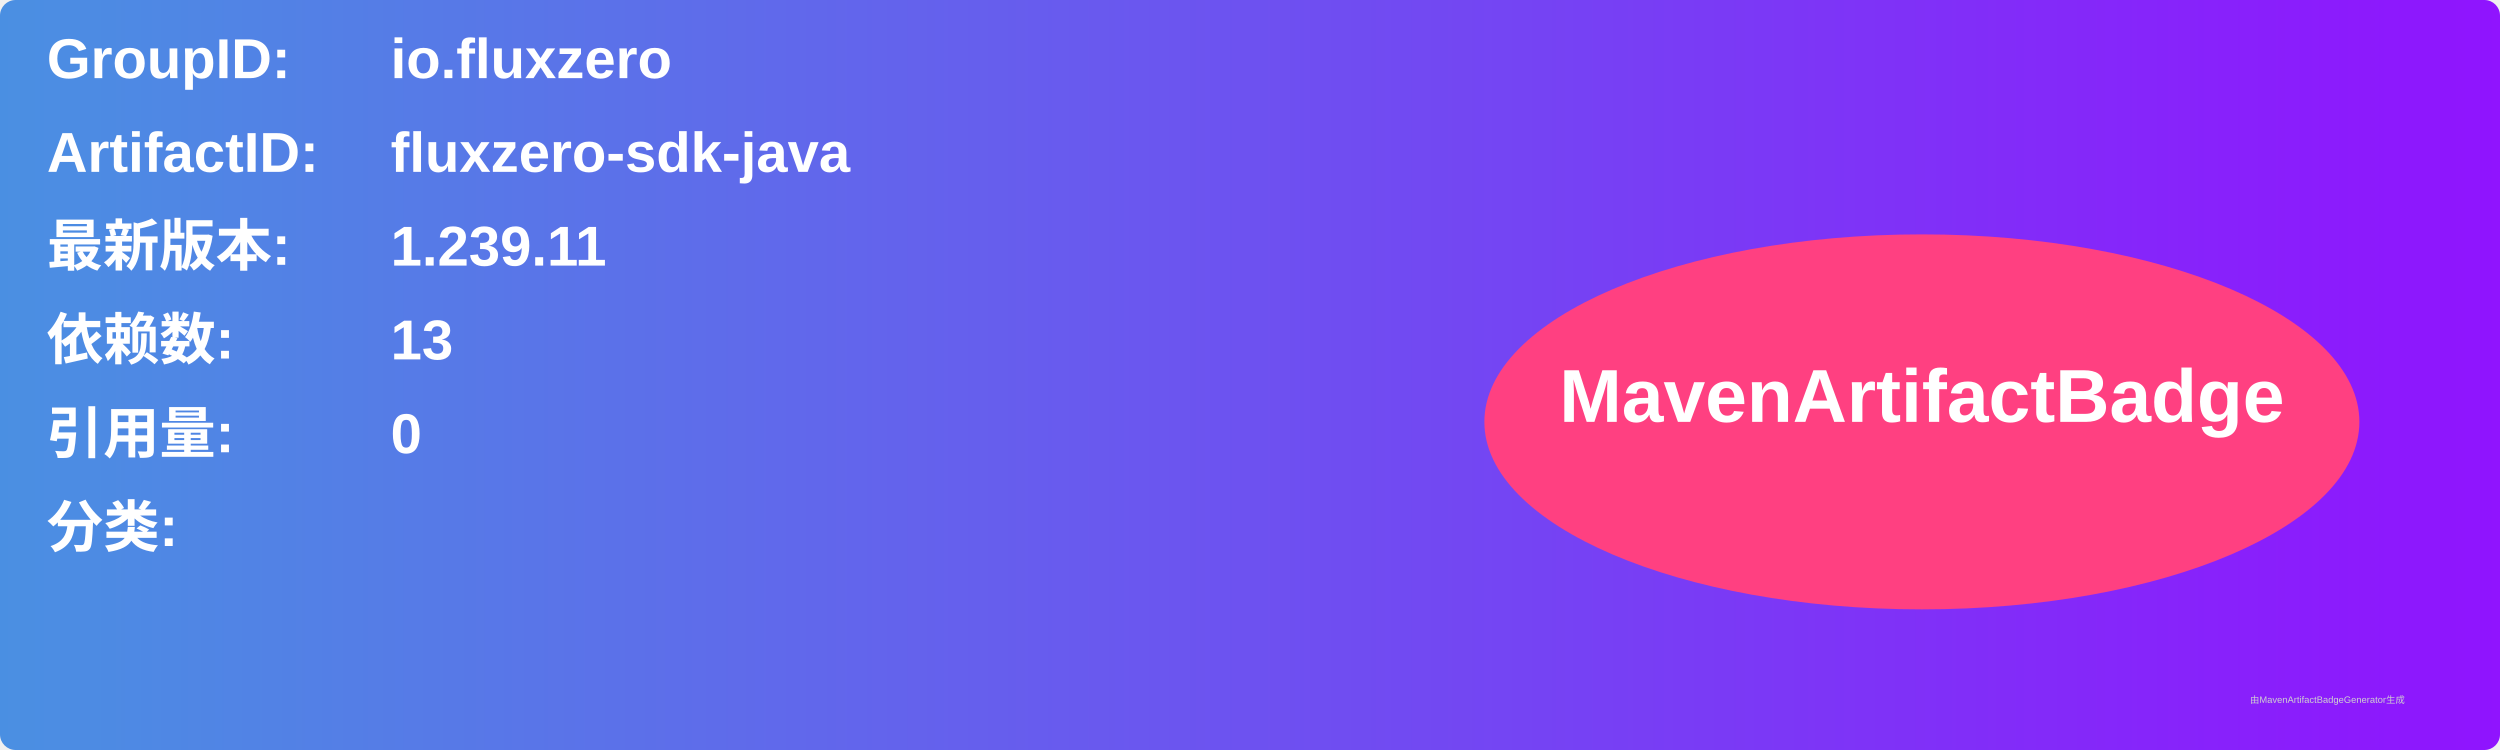
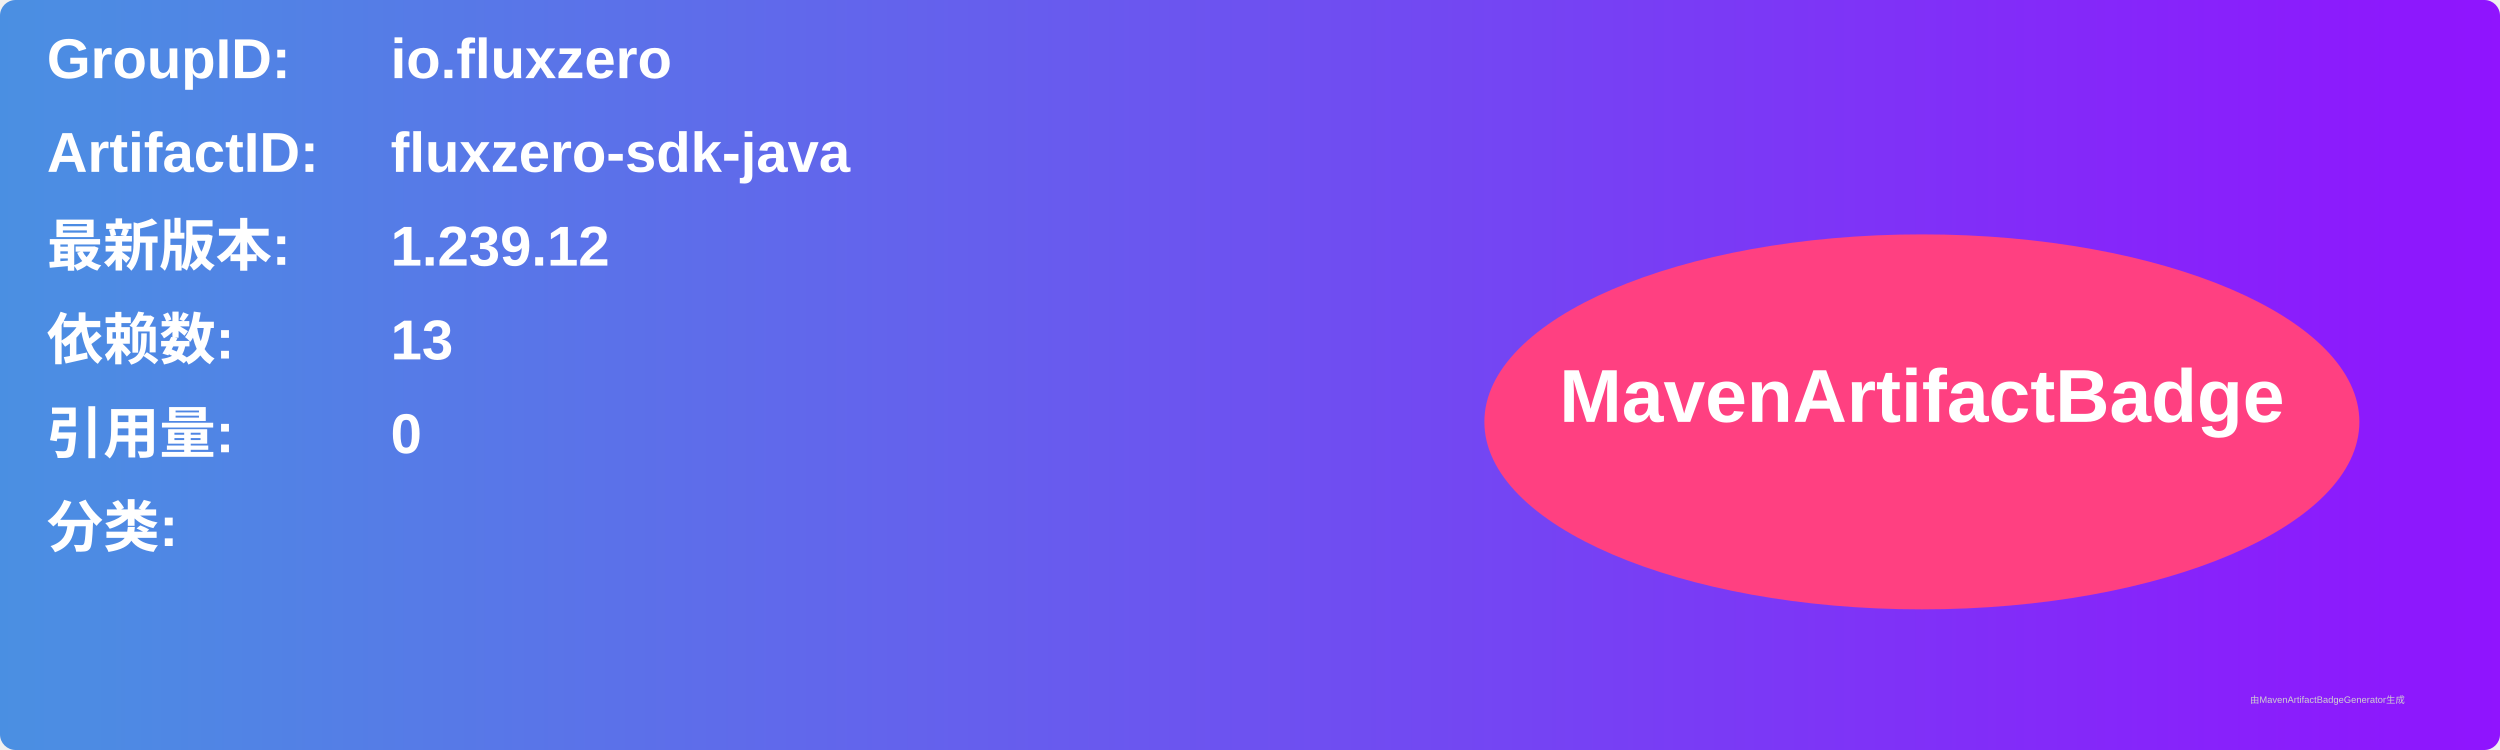
<svg xmlns="http://www.w3.org/2000/svg" width="800" height="240" viewBox="0 0 800 240">
  <linearGradient id="grad" x1="0%" y1="0%" x2="100%" y2="0%">
    <stop offset="0%" stop-color="#4a90e2" />
    <stop offset="100%" stop-color="#9013fe" />
  </linearGradient>
  <rect width="100%" height="100%" rx="5" ry="5" fill="url(#grad)" />
  <g transform="translate(15, 15)">
    <text x="0" y="10" font-family="Arial" font-size="18" fill="white" font-weight="bold" width="260">GroupID:</text>
    <text x="110" y="10" font-family="Arial" font-size="18" fill="white" font-weight="bold" width="460">io.fluxzero</text>
    <text x="0" y="40" font-family="Arial" font-size="18" fill="white" font-weight="bold" width="260">ArtifactID:</text>
    <text x="110" y="40" font-family="Arial" font-size="18" fill="white" font-weight="bold" width="460">fluxzero-sdk-java</text>
    <text x="0" y="70" font-family="Arial" font-size="18" fill="white" font-weight="bold">最新版本:</text>
    <text x="110" y="70" font-family="Arial" font-size="18" fill="white" font-weight="bold">
-       <tspan font-weight="bold">1.239.11</tspan>
+       <tspan font-weight="bold">1.239.12</tspan>
    </text>
    <text x="0" y="100" font-family="Arial" font-size="18" fill="white" font-weight="bold">依赖数: </text>
    <text x="110" y="100" font-family="Arial" font-size="18" fill="white">
      <tspan font-weight="bold">13</tspan>
    </text>
    <text x="0" y="130" font-family="Arial" font-size="18" fill="white" font-weight="bold">引用量: </text>
    <text x="110" y="130" font-family="Arial" font-size="18" fill="white">
      <tspan font-weight="bold">0</tspan>
    </text>
    <text x="0" y="160" font-family="Arial" font-size="18" fill="white" font-weight="bold">分类:</text>
    <text x="10" y="190" font-family="Arial" font-size="10" fill="white">
      <tspan font-weight="bold" />
    </text>
    <ellipse cx="600" cy="120" rx="140" ry="60" fill="#ff4081" />
    <text x="600" y="120" text-anchor="middle" font-family="Arial" font-size="24" fill="white" font-weight="bold">MavenArtifactBadge</text>
  </g>
  <text x="720" y="225" font-family="Arial" font-size="3" fill="#d0d0d0">由MavenArtifactBadgeGenerator生成</text>
</svg>
